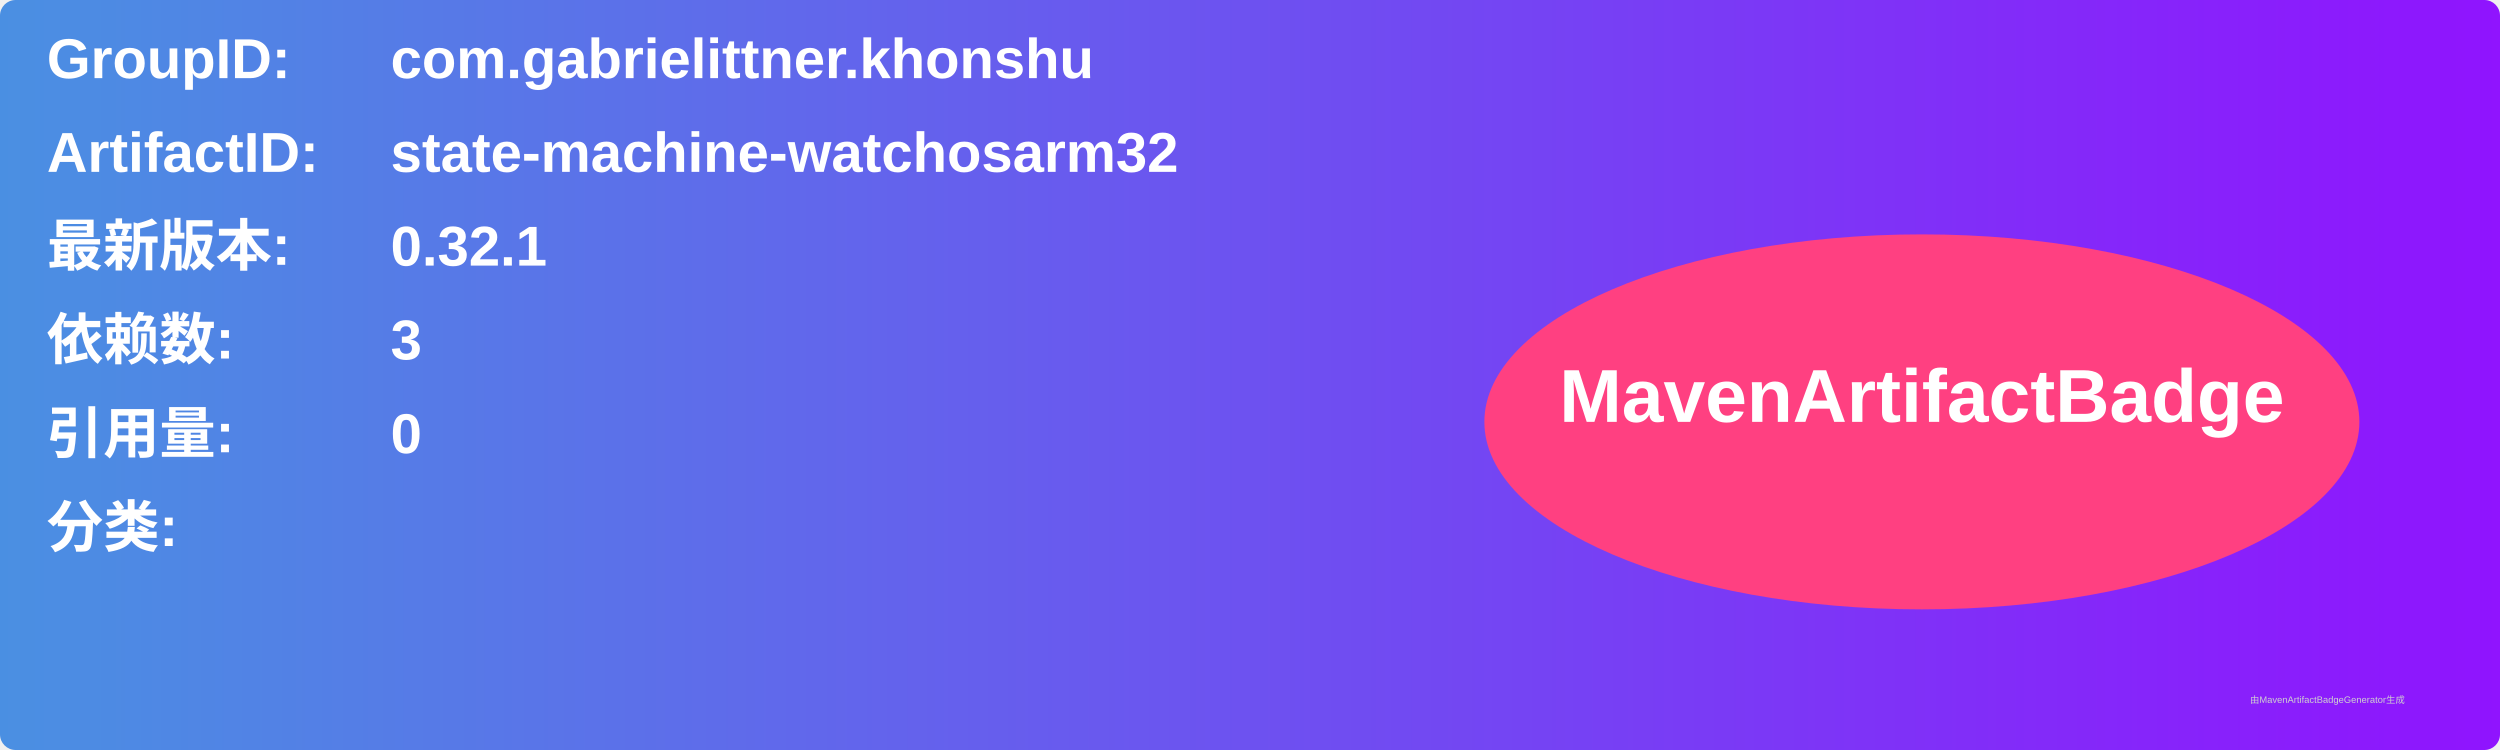
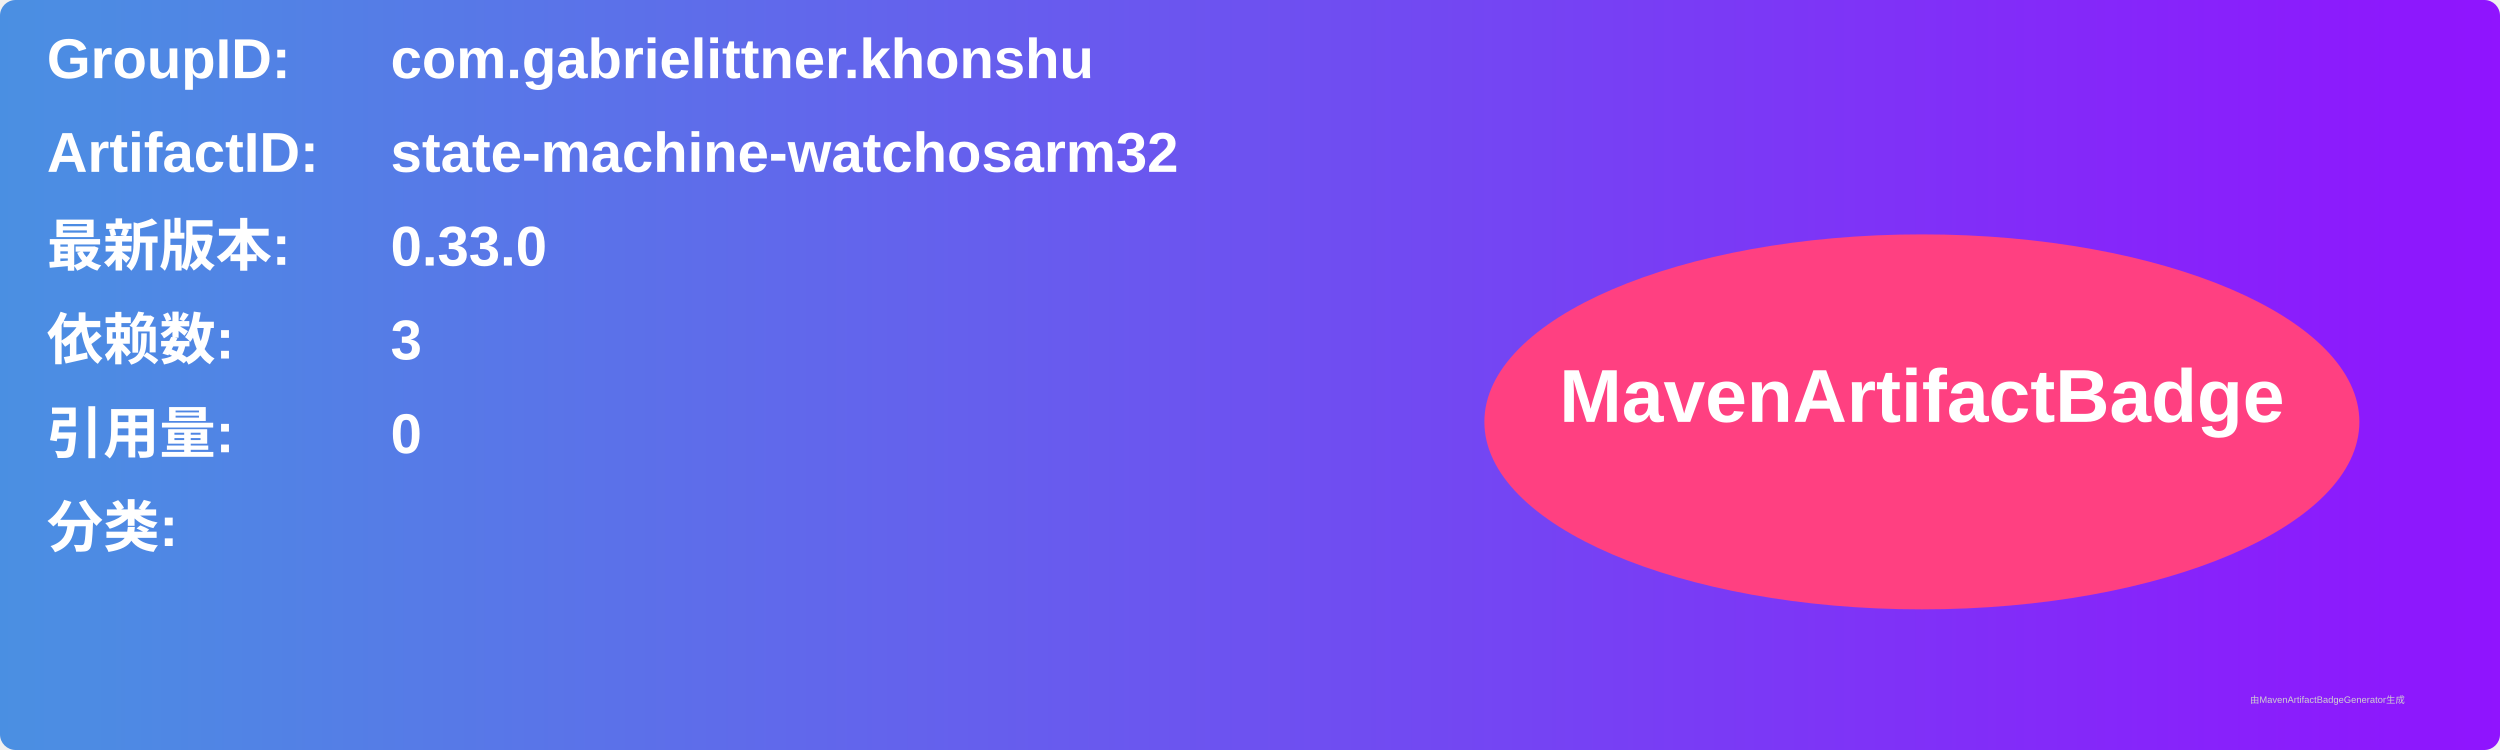
<svg xmlns="http://www.w3.org/2000/svg" width="800" height="240" viewBox="0 0 800 240">
  <linearGradient id="grad" x1="0%" y1="0%" x2="100%" y2="0%">
    <stop offset="0%" stop-color="#4a90e2" />
    <stop offset="100%" stop-color="#9013fe" />
  </linearGradient>
  <rect width="100%" height="100%" rx="5" ry="5" fill="url(#grad)" />
  <g transform="translate(15, 15)">
    <text x="0" y="10" font-family="Arial" font-size="18" fill="white" font-weight="bold" width="260">GroupID:</text>
    <text x="110" y="10" font-family="Arial" font-size="18" fill="white" font-weight="bold" width="460">com.gabrielittner.khonshu</text>
    <text x="0" y="40" font-family="Arial" font-size="18" fill="white" font-weight="bold" width="260">ArtifactID:</text>
    <text x="110" y="40" font-family="Arial" font-size="18" fill="white" font-weight="bold" width="460">state-machine-watchosarm32</text>
    <text x="0" y="70" font-family="Arial" font-size="18" fill="white" font-weight="bold">最新版本:</text>
    <text x="110" y="70" font-family="Arial" font-size="18" fill="white" font-weight="bold">
-       <tspan font-weight="bold">0.32.1</tspan>
+       <tspan font-weight="bold">0.33.0</tspan>
    </text>
    <text x="0" y="100" font-family="Arial" font-size="18" fill="white" font-weight="bold">依赖数: </text>
    <text x="110" y="100" font-family="Arial" font-size="18" fill="white">
      <tspan font-weight="bold">3</tspan>
    </text>
    <text x="0" y="130" font-family="Arial" font-size="18" fill="white" font-weight="bold">引用量: </text>
    <text x="110" y="130" font-family="Arial" font-size="18" fill="white">
      <tspan font-weight="bold">0</tspan>
    </text>
    <text x="0" y="160" font-family="Arial" font-size="18" fill="white" font-weight="bold">分类:</text>
    <text x="10" y="190" font-family="Arial" font-size="10" fill="white">
      <tspan font-weight="bold" />
    </text>
    <ellipse cx="600" cy="120" rx="140" ry="60" fill="#ff4081" />
    <text x="600" y="120" text-anchor="middle" font-family="Arial" font-size="24" fill="white" font-weight="bold">MavenArtifactBadge</text>
  </g>
  <text x="720" y="225" font-family="Arial" font-size="3" fill="#d0d0d0">由MavenArtifactBadgeGenerator生成</text>
</svg>
